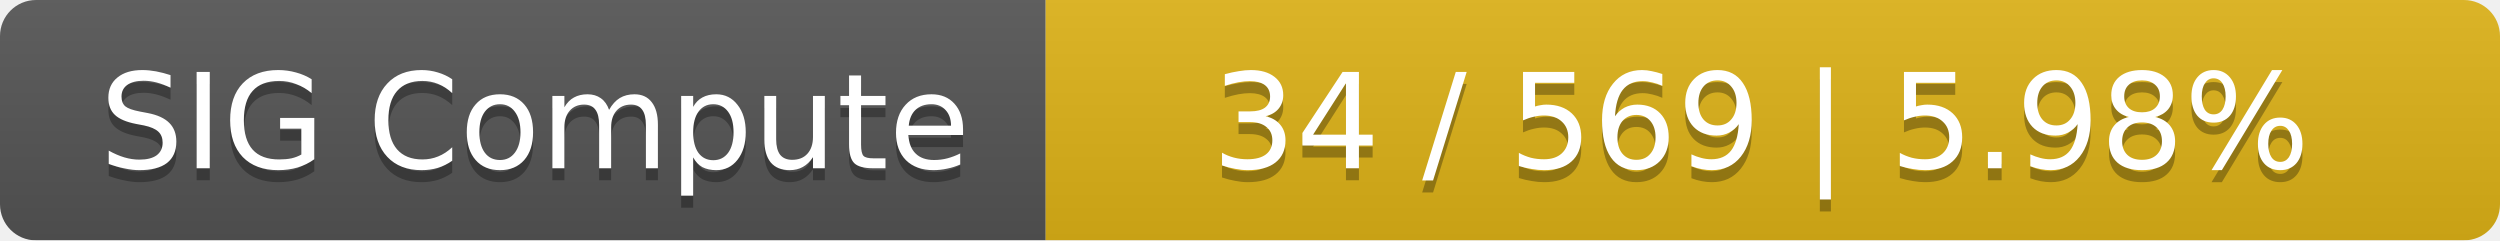
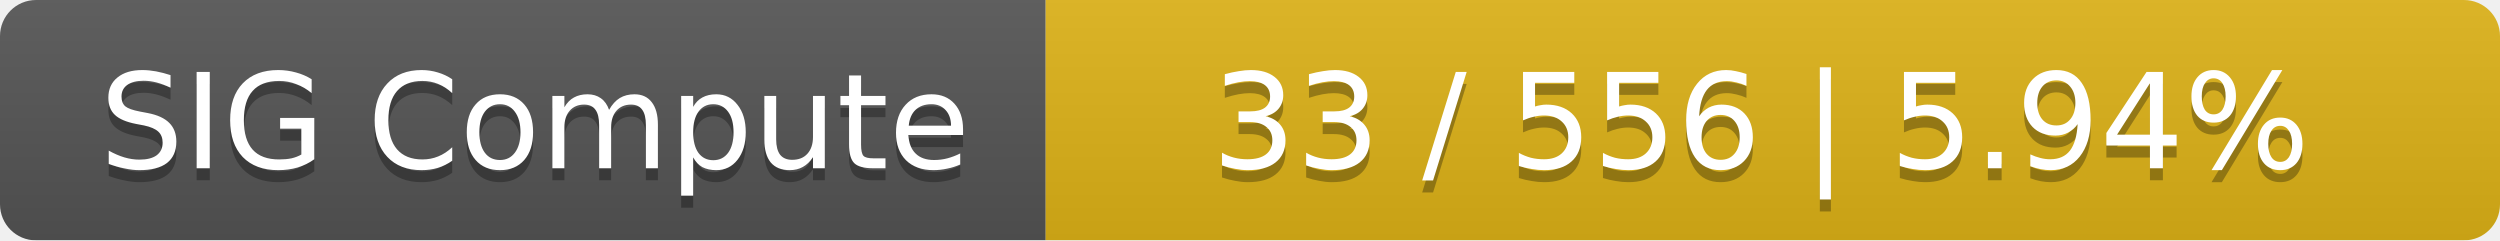
<svg xmlns="http://www.w3.org/2000/svg" width="208" height="20">
  <linearGradient id="smooth" x2="0" y2="100%">
    <stop offset="0" stop-color="#bbb" stop-opacity=".1" />
    <stop offset="1" stop-opacity=".1" />
  </linearGradient>
  <mask id="round">
    <rect width="208" height="20" rx="3" fill="#fff" />
  </mask>
  <g mask="url(#round)">
    <rect width="87" height="20" fill="#555" />
    <rect x="87" width="121" height="20" fill="#dfb317" />
    <rect width="208" height="20" fill="url(#smooth)" />
  </g>
  <g fill="#fff" text-anchor="middle" font-family="DejaVu Sans,Verdana,Geneva,sans-serif" font-size="11">
    <text x="44.5" y="15" fill="#010101" fill-opacity=".3">SIG Compute</text>
    <text x="44.5" y="14">SIG Compute</text>
-     <text x="146.5" y="15" fill="#010101" fill-opacity=".3">34 / 569    |    5.98%</text>
-     <text x="146.5" y="14">34 / 569    |    5.98%</text>
+     <text x="146.5" y="15" fill="#010101" fill-opacity=".3">33 / 556    |    5.94%</text>
+     <text x="146.5" y="14">33 / 556    |    5.94%</text>
  </g>
</svg>
